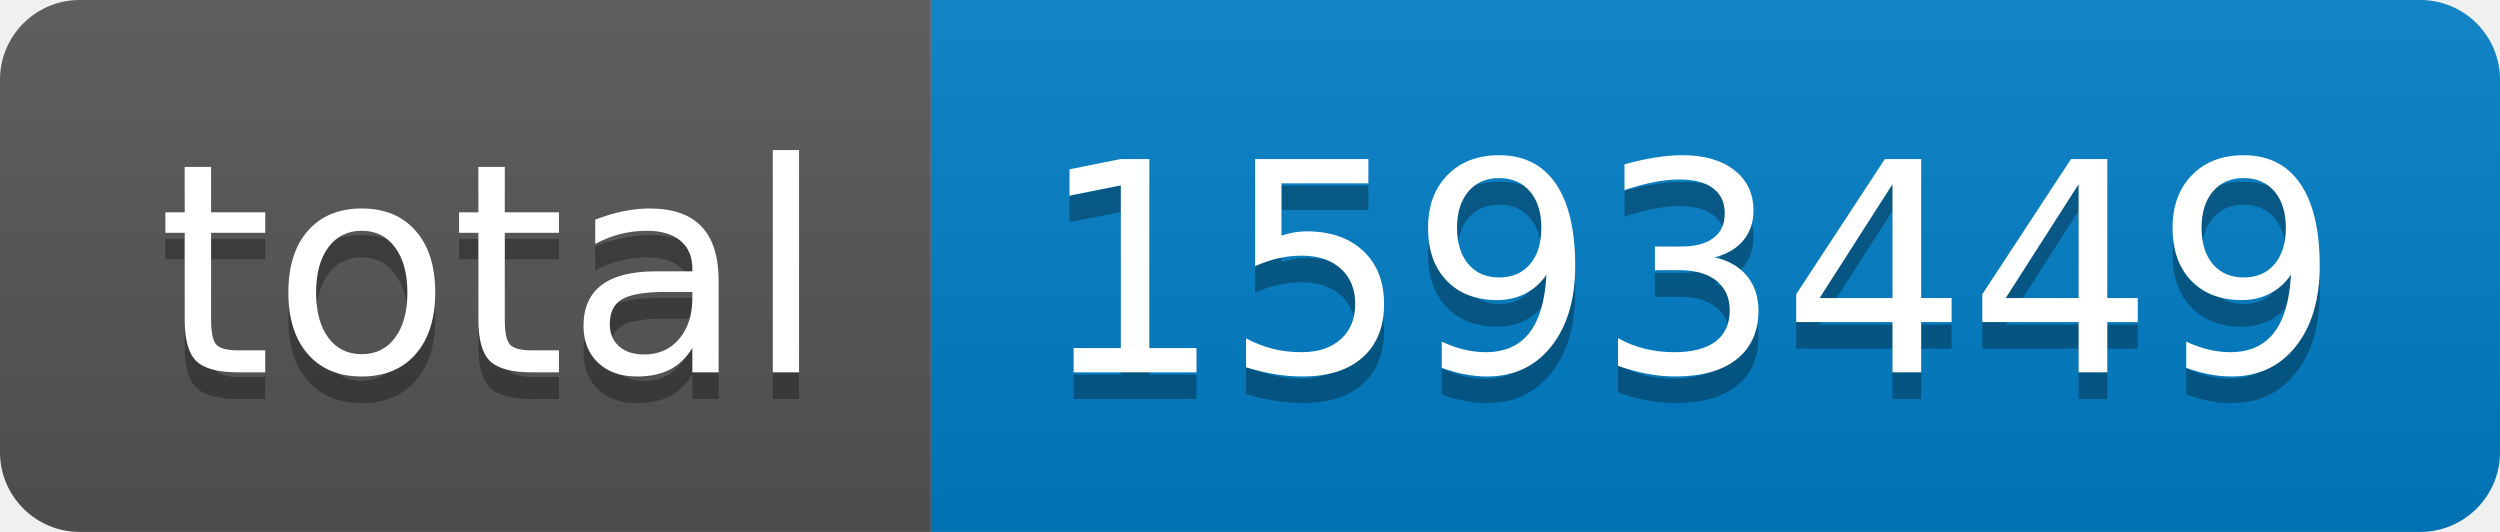
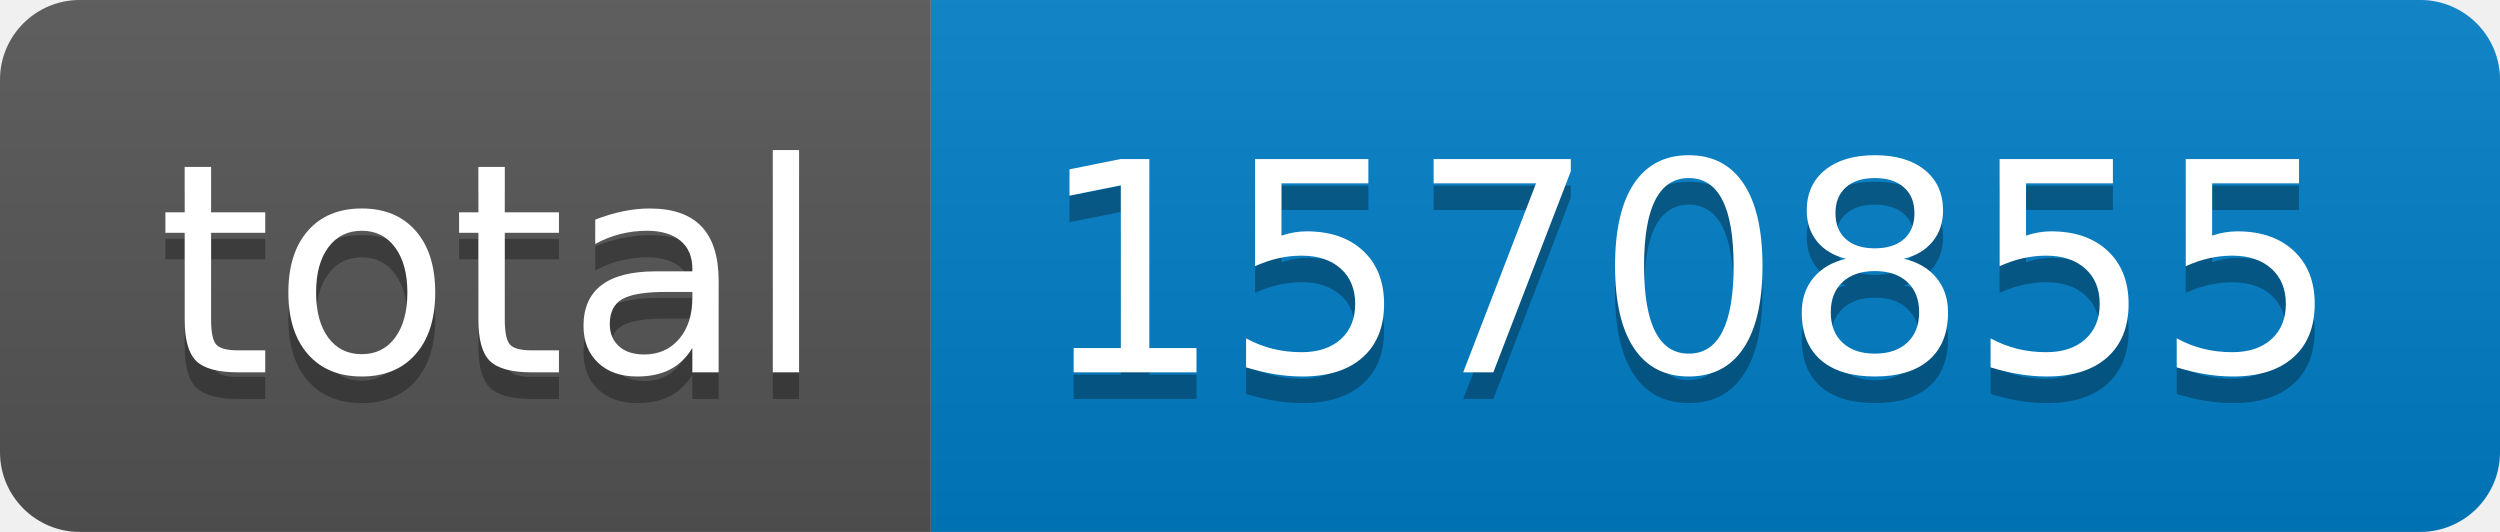
- <svg xmlns="http://www.w3.org/2000/svg" width="94" height="20" role="img" aria-label="total: 1593449">
+ <svg xmlns="http://www.w3.org/2000/svg" width="94" height="20" role="img" aria-label="total: 1570855">
  <linearGradient id="s" x2="0" y2="100%">
    <stop offset="0" stop-color="#bbb" stop-opacity=".1" />
    <stop offset="1" stop-opacity=".1" />
  </linearGradient>
  <clipPath id="r">
    <rect width="94" height="20" rx="3" fill="#fff" />
  </clipPath>
  <g clip-path="url(#r)">
    <rect width="35" height="20" fill="#555" />
    <rect x="35" width="59" height="20" fill="#007ec6" />
    <rect width="94" height="20" fill="url(#s)" />
  </g>
  <g fill="#fff" text-anchor="middle" font-family="Verdana,Geneva,DejaVu Sans,sans-serif" text-rendering="geometricPrecision" font-size="110">
    <text aria-hidden="true" x="185" y="150" fill="#010101" fill-opacity=".3" transform="scale(.1)" textLength="250">total</text>
    <text x="185" y="140" transform="scale(.1)" fill="#fff" textLength="250">total</text>
-     <text aria-hidden="true" x="635" y="150" fill="#010101" fill-opacity=".3" transform="scale(.1)" textLength="490">1593449</text>
-     <text x="635" y="140" transform="scale(.1)" fill="#fff" textLength="490">1593449</text>
+     <text aria-hidden="true" x="635" y="150" fill="#010101" fill-opacity=".3" transform="scale(.1)" textLength="490">1570855</text>
+     <text x="635" y="140" transform="scale(.1)" fill="#fff" textLength="490">1570855</text>
  </g>
</svg>
